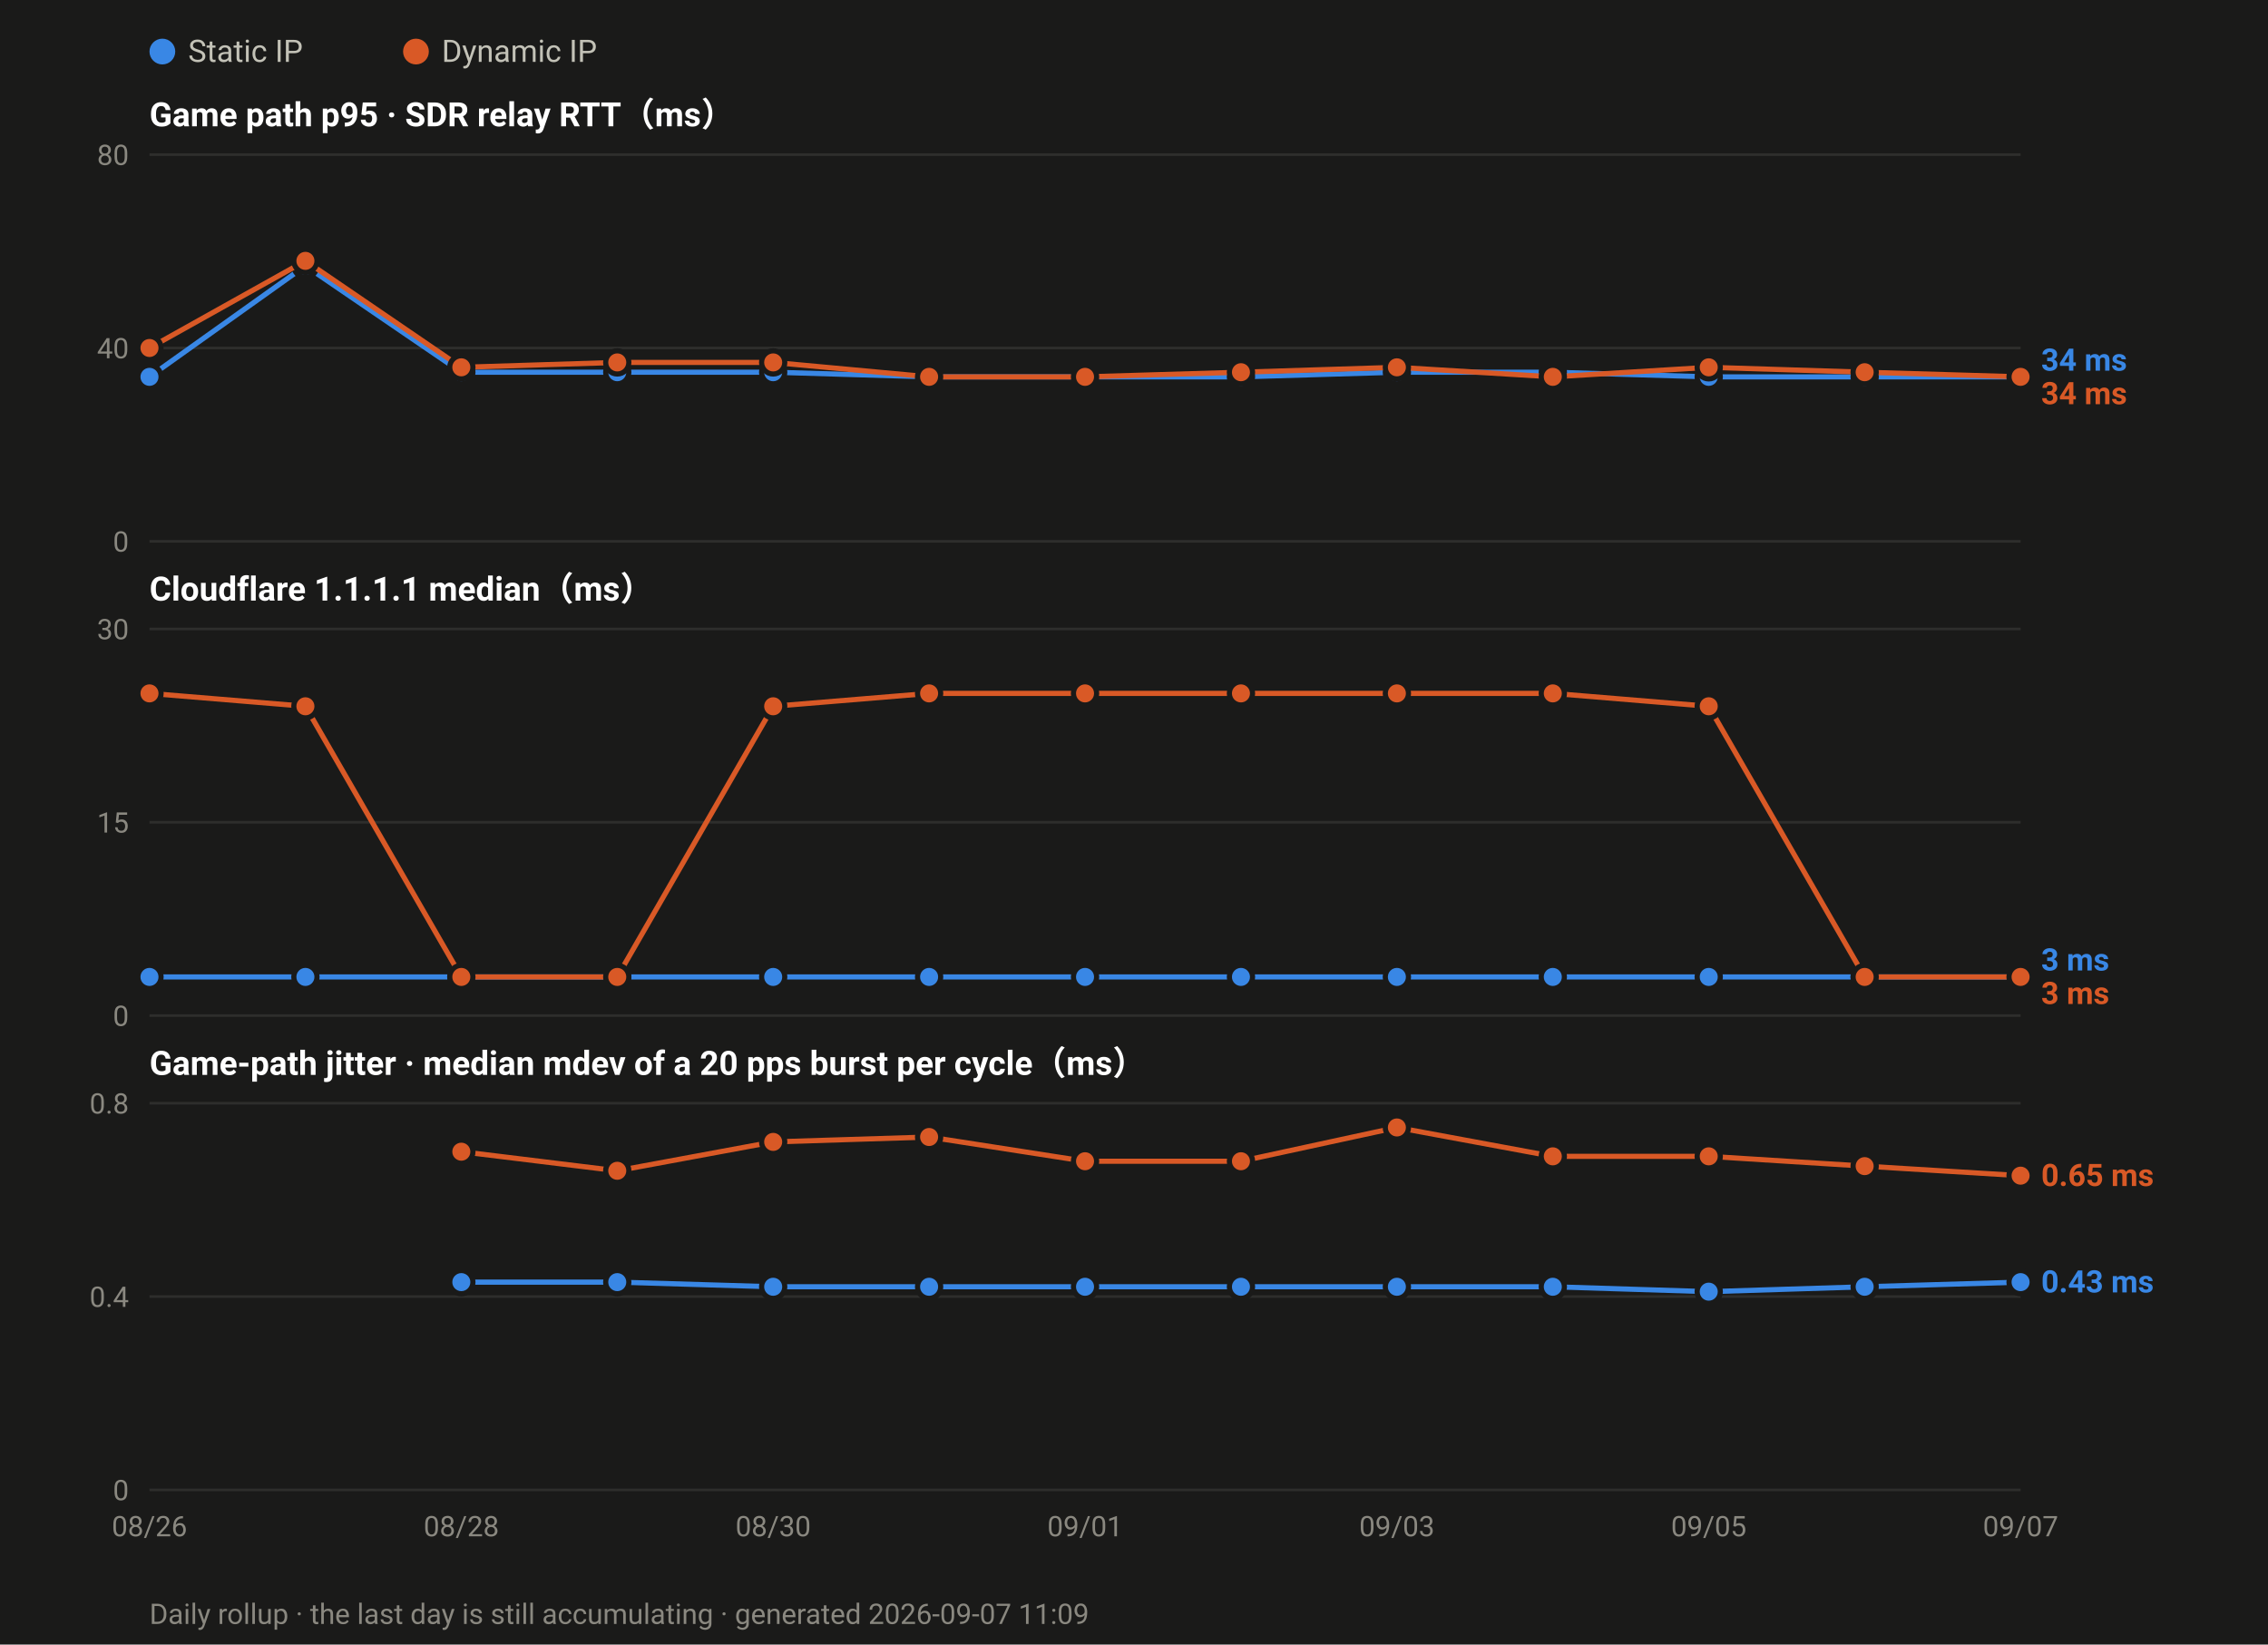
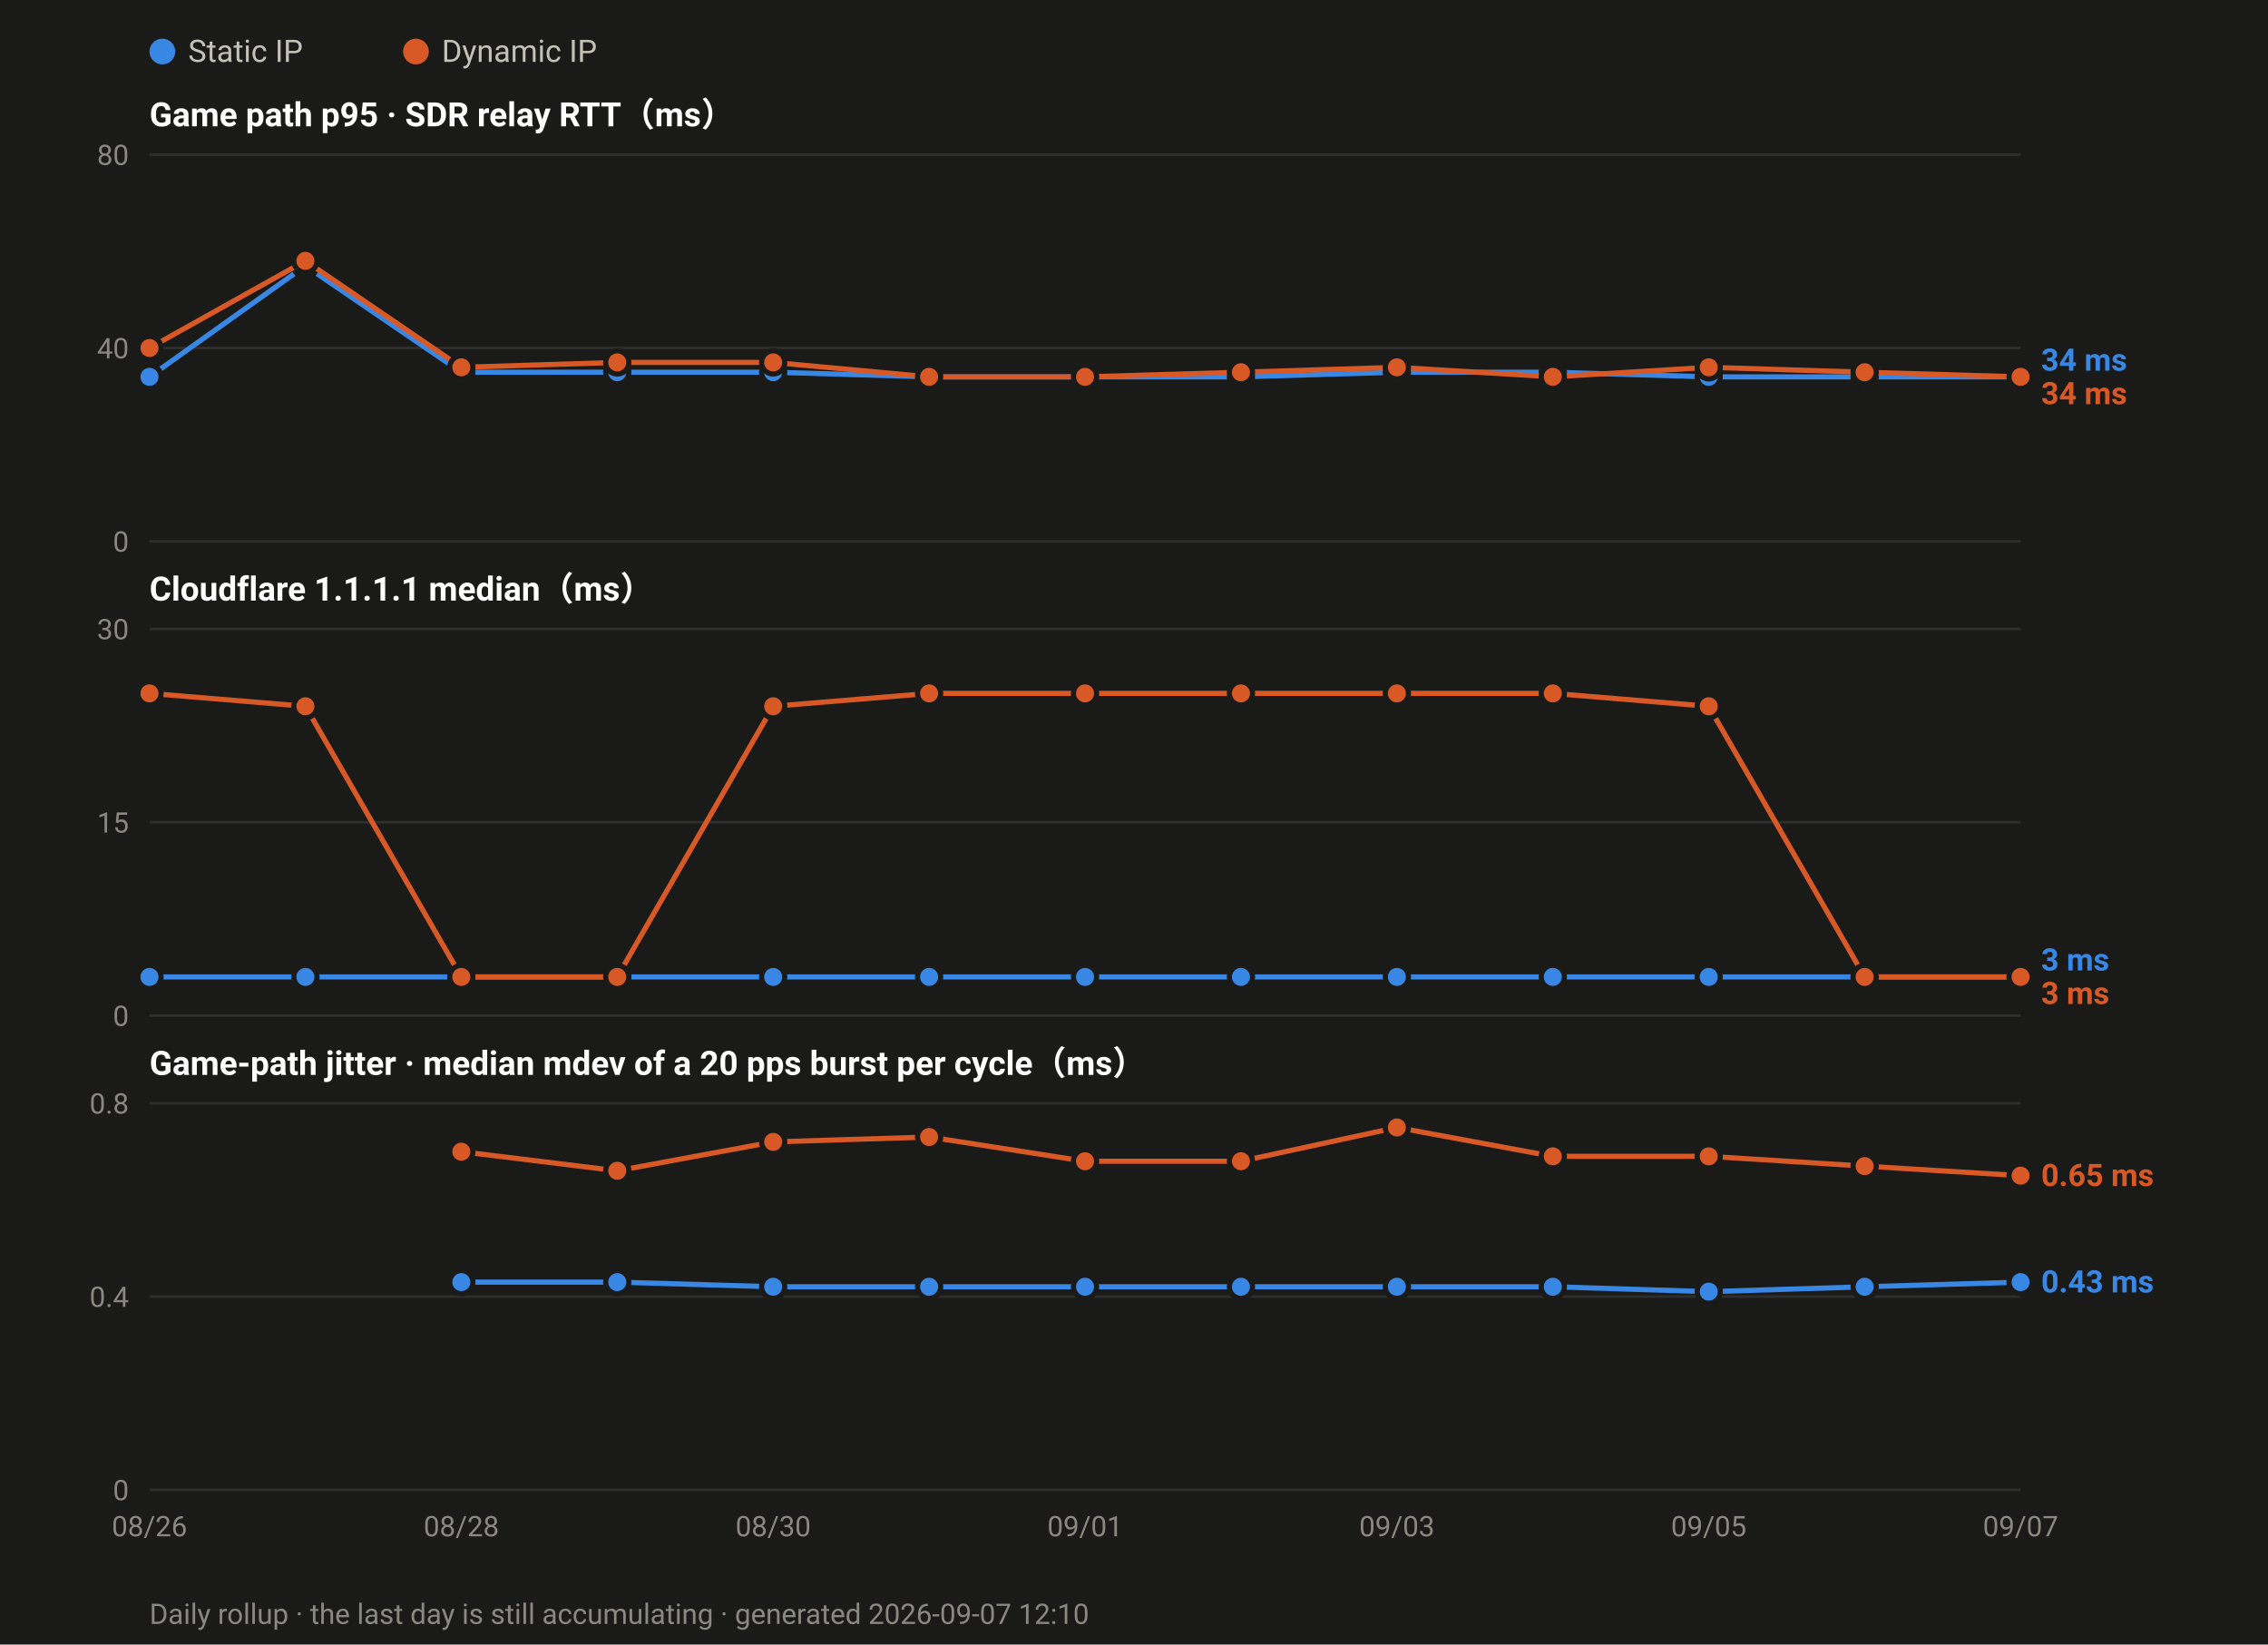
<svg xmlns="http://www.w3.org/2000/svg" width="880" height="638" viewBox="0 0 880 638" font-family="ui-sans-serif,-apple-system,Segoe UI,Roboto,Helvetica,Arial,sans-serif">
  <rect width="880" height="638" fill="#1a1a19" />
  <circle cx="63.0" cy="20" r="5" fill="#3987e5" />
  <text x="73.0" y="24" font-size="12" fill="#c3c2b7">Static IP</text>
  <circle cx="161.4" cy="20" r="5" fill="#d95926" />
  <text x="171.4" y="24" font-size="12" fill="#c3c2b7">Dynamic IP</text>
  <text x="58" y="49.0" font-size="13" font-weight="600" fill="#ffffff">Game path p95 · SDR relay RTT（ms）</text>
  <line x1="58" y1="210.0" x2="784.0" y2="210.0" stroke="#2e2e2c" stroke-width="1" />
  <text x="50" y="214.0" font-size="11" text-anchor="end" fill="#8a8880">0</text>
  <line x1="58" y1="135.0" x2="784.0" y2="135.0" stroke="#2e2e2c" stroke-width="1" />
  <text x="50" y="139.0" font-size="11" text-anchor="end" fill="#8a8880">40</text>
  <line x1="58" y1="60.0" x2="784.0" y2="60.0" stroke="#2e2e2c" stroke-width="1" />
  <text x="50" y="64.0" font-size="11" text-anchor="end" fill="#8a8880">80</text>
  <polyline fill="none" stroke="#3987e5" stroke-width="2" stroke-linejoin="round" points="58.0,146.2 118.5,103.1 179.0,144.4 239.5,144.4 300.0,144.4 360.5,146.2 421.0,146.2 481.5,146.2 542.0,144.4 602.5,144.4 663.0,146.2 723.5,146.2 784.0,146.2" />
  <circle cx="58.0" cy="146.2" r="4.5" fill="#3987e5" stroke="#1a1a19" stroke-width="2" />
  <circle cx="118.5" cy="103.1" r="4.5" fill="#3987e5" stroke="#1a1a19" stroke-width="2" />
  <circle cx="179.0" cy="144.4" r="4.5" fill="#3987e5" stroke="#1a1a19" stroke-width="2" />
  <circle cx="239.5" cy="144.4" r="4.5" fill="#3987e5" stroke="#1a1a19" stroke-width="2" />
  <circle cx="300.0" cy="144.4" r="4.5" fill="#3987e5" stroke="#1a1a19" stroke-width="2" />
  <circle cx="360.5" cy="146.2" r="4.5" fill="#3987e5" stroke="#1a1a19" stroke-width="2" />
  <circle cx="421.0" cy="146.2" r="4.5" fill="#3987e5" stroke="#1a1a19" stroke-width="2" />
  <circle cx="481.5" cy="146.2" r="4.5" fill="#3987e5" stroke="#1a1a19" stroke-width="2" />
  <circle cx="542.0" cy="144.4" r="4.5" fill="#3987e5" stroke="#1a1a19" stroke-width="2" />
  <circle cx="602.5" cy="144.4" r="4.5" fill="#3987e5" stroke="#1a1a19" stroke-width="2" />
  <circle cx="663.0" cy="146.2" r="4.5" fill="#3987e5" stroke="#1a1a19" stroke-width="2" />
  <circle cx="723.5" cy="146.2" r="4.5" fill="#3987e5" stroke="#1a1a19" stroke-width="2" />
  <circle cx="784.0" cy="146.2" r="4.5" fill="#3987e5" stroke="#1a1a19" stroke-width="2" />
  <polyline fill="none" stroke="#d95926" stroke-width="2" stroke-linejoin="round" points="58.0,135.0 118.5,101.2 179.0,142.5 239.5,140.6 300.0,140.6 360.5,146.2 421.0,146.2 481.5,144.4 542.0,142.5 602.5,146.2 663.0,142.5 723.5,144.4 784.0,146.2" />
  <circle cx="58.0" cy="135.0" r="4.5" fill="#d95926" stroke="#1a1a19" stroke-width="2" />
  <circle cx="118.5" cy="101.2" r="4.5" fill="#d95926" stroke="#1a1a19" stroke-width="2" />
  <circle cx="179.0" cy="142.5" r="4.5" fill="#d95926" stroke="#1a1a19" stroke-width="2" />
  <circle cx="239.5" cy="140.6" r="4.5" fill="#d95926" stroke="#1a1a19" stroke-width="2" />
  <circle cx="300.0" cy="140.6" r="4.5" fill="#d95926" stroke="#1a1a19" stroke-width="2" />
  <circle cx="360.5" cy="146.2" r="4.5" fill="#d95926" stroke="#1a1a19" stroke-width="2" />
  <circle cx="421.0" cy="146.2" r="4.5" fill="#d95926" stroke="#1a1a19" stroke-width="2" />
  <circle cx="481.5" cy="144.4" r="4.5" fill="#d95926" stroke="#1a1a19" stroke-width="2" />
  <circle cx="542.0" cy="142.5" r="4.5" fill="#d95926" stroke="#1a1a19" stroke-width="2" />
  <circle cx="602.5" cy="146.2" r="4.5" fill="#d95926" stroke="#1a1a19" stroke-width="2" />
  <circle cx="663.0" cy="142.5" r="4.5" fill="#d95926" stroke="#1a1a19" stroke-width="2" />
  <circle cx="723.5" cy="144.4" r="4.5" fill="#d95926" stroke="#1a1a19" stroke-width="2" />
  <circle cx="784.0" cy="146.2" r="4.5" fill="#d95926" stroke="#1a1a19" stroke-width="2" />
  <text x="792.0" y="143.8" font-size="12" font-weight="600" fill="#3987e5">34 ms</text>
  <text x="792.0" y="156.8" font-size="12" font-weight="600" fill="#d95926">34 ms</text>
  <text x="58" y="233.0" font-size="13" font-weight="600" fill="#ffffff">Cloudflare 1.1.1.1 median（ms）</text>
  <line x1="58" y1="394.0" x2="784.0" y2="394.0" stroke="#2e2e2c" stroke-width="1" />
  <text x="50" y="398.0" font-size="11" text-anchor="end" fill="#8a8880">0</text>
  <line x1="58" y1="319.0" x2="784.0" y2="319.0" stroke="#2e2e2c" stroke-width="1" />
  <text x="50" y="323.0" font-size="11" text-anchor="end" fill="#8a8880">15</text>
  <line x1="58" y1="244.0" x2="784.0" y2="244.0" stroke="#2e2e2c" stroke-width="1" />
  <text x="50" y="248.0" font-size="11" text-anchor="end" fill="#8a8880">30</text>
  <polyline fill="none" stroke="#3987e5" stroke-width="2" stroke-linejoin="round" points="58.0,379.0 118.5,379.0 179.0,379.0 239.5,379.0 300.0,379.0 360.5,379.0 421.0,379.0 481.5,379.0 542.0,379.0 602.5,379.0 663.0,379.0 723.5,379.0 784.0,379.0" />
  <circle cx="58.0" cy="379.0" r="4.5" fill="#3987e5" stroke="#1a1a19" stroke-width="2" />
  <circle cx="118.5" cy="379.0" r="4.5" fill="#3987e5" stroke="#1a1a19" stroke-width="2" />
  <circle cx="179.0" cy="379.0" r="4.5" fill="#3987e5" stroke="#1a1a19" stroke-width="2" />
  <circle cx="239.5" cy="379.0" r="4.5" fill="#3987e5" stroke="#1a1a19" stroke-width="2" />
  <circle cx="300.0" cy="379.0" r="4.5" fill="#3987e5" stroke="#1a1a19" stroke-width="2" />
  <circle cx="360.5" cy="379.0" r="4.5" fill="#3987e5" stroke="#1a1a19" stroke-width="2" />
  <circle cx="421.0" cy="379.0" r="4.5" fill="#3987e5" stroke="#1a1a19" stroke-width="2" />
  <circle cx="481.5" cy="379.0" r="4.5" fill="#3987e5" stroke="#1a1a19" stroke-width="2" />
  <circle cx="542.0" cy="379.0" r="4.5" fill="#3987e5" stroke="#1a1a19" stroke-width="2" />
  <circle cx="602.5" cy="379.0" r="4.5" fill="#3987e5" stroke="#1a1a19" stroke-width="2" />
  <circle cx="663.0" cy="379.0" r="4.5" fill="#3987e5" stroke="#1a1a19" stroke-width="2" />
  <circle cx="723.5" cy="379.0" r="4.5" fill="#3987e5" stroke="#1a1a19" stroke-width="2" />
  <circle cx="784.0" cy="379.0" r="4.5" fill="#3987e5" stroke="#1a1a19" stroke-width="2" />
  <polyline fill="none" stroke="#d95926" stroke-width="2" stroke-linejoin="round" points="58.0,269.0 118.5,274.0 179.0,379.0 239.5,379.0 300.0,274.0 360.5,269.0 421.0,269.0 481.5,269.0 542.0,269.0 602.5,269.0 663.0,274.0 723.5,379.0 784.0,379.0" />
  <circle cx="58.0" cy="269.0" r="4.5" fill="#d95926" stroke="#1a1a19" stroke-width="2" />
  <circle cx="118.5" cy="274.0" r="4.5" fill="#d95926" stroke="#1a1a19" stroke-width="2" />
  <circle cx="179.0" cy="379.0" r="4.5" fill="#d95926" stroke="#1a1a19" stroke-width="2" />
  <circle cx="239.5" cy="379.0" r="4.5" fill="#d95926" stroke="#1a1a19" stroke-width="2" />
  <circle cx="300.0" cy="274.0" r="4.5" fill="#d95926" stroke="#1a1a19" stroke-width="2" />
  <circle cx="360.5" cy="269.0" r="4.5" fill="#d95926" stroke="#1a1a19" stroke-width="2" />
  <circle cx="421.0" cy="269.0" r="4.5" fill="#d95926" stroke="#1a1a19" stroke-width="2" />
  <circle cx="481.5" cy="269.0" r="4.5" fill="#d95926" stroke="#1a1a19" stroke-width="2" />
  <circle cx="542.0" cy="269.0" r="4.5" fill="#d95926" stroke="#1a1a19" stroke-width="2" />
  <circle cx="602.5" cy="269.0" r="4.5" fill="#d95926" stroke="#1a1a19" stroke-width="2" />
  <circle cx="663.0" cy="274.0" r="4.5" fill="#d95926" stroke="#1a1a19" stroke-width="2" />
  <circle cx="723.5" cy="379.0" r="4.5" fill="#d95926" stroke="#1a1a19" stroke-width="2" />
  <circle cx="784.0" cy="379.0" r="4.5" fill="#d95926" stroke="#1a1a19" stroke-width="2" />
  <text x="792.0" y="376.5" font-size="12" font-weight="600" fill="#3987e5">3 ms</text>
  <text x="792.0" y="389.5" font-size="12" font-weight="600" fill="#d95926">3 ms</text>
  <text x="58" y="417.0" font-size="13" font-weight="600" fill="#ffffff">Game-path jitter · median mdev of a 20 pps burst per cycle（ms）</text>
  <line x1="58" y1="578.0" x2="784.0" y2="578.0" stroke="#2e2e2c" stroke-width="1" />
  <text x="50" y="582.0" font-size="11" text-anchor="end" fill="#8a8880">0</text>
  <line x1="58" y1="503.0" x2="784.0" y2="503.0" stroke="#2e2e2c" stroke-width="1" />
  <text x="50" y="507.0" font-size="11" text-anchor="end" fill="#8a8880">0.4</text>
  <line x1="58" y1="428.0" x2="784.0" y2="428.0" stroke="#2e2e2c" stroke-width="1" />
  <text x="50" y="432.0" font-size="11" text-anchor="end" fill="#8a8880">0.8</text>
  <polyline fill="none" stroke="#3987e5" stroke-width="2" stroke-linejoin="round" points="179.0,497.4 239.5,497.4 300.0,499.2 360.5,499.2 421.0,499.2 481.5,499.2 542.0,499.2 602.5,499.2 663.0,501.1 723.5,499.2 784.0,497.4" />
  <circle cx="179.0" cy="497.4" r="4.5" fill="#3987e5" stroke="#1a1a19" stroke-width="2" />
  <circle cx="239.5" cy="497.4" r="4.5" fill="#3987e5" stroke="#1a1a19" stroke-width="2" />
  <circle cx="300.0" cy="499.2" r="4.5" fill="#3987e5" stroke="#1a1a19" stroke-width="2" />
  <circle cx="360.5" cy="499.2" r="4.5" fill="#3987e5" stroke="#1a1a19" stroke-width="2" />
  <circle cx="421.0" cy="499.2" r="4.5" fill="#3987e5" stroke="#1a1a19" stroke-width="2" />
  <circle cx="481.5" cy="499.2" r="4.5" fill="#3987e5" stroke="#1a1a19" stroke-width="2" />
  <circle cx="542.0" cy="499.2" r="4.5" fill="#3987e5" stroke="#1a1a19" stroke-width="2" />
  <circle cx="602.5" cy="499.2" r="4.5" fill="#3987e5" stroke="#1a1a19" stroke-width="2" />
  <circle cx="663.0" cy="501.1" r="4.5" fill="#3987e5" stroke="#1a1a19" stroke-width="2" />
  <circle cx="723.5" cy="499.2" r="4.5" fill="#3987e5" stroke="#1a1a19" stroke-width="2" />
  <circle cx="784.0" cy="497.4" r="4.5" fill="#3987e5" stroke="#1a1a19" stroke-width="2" />
  <polyline fill="none" stroke="#d95926" stroke-width="2" stroke-linejoin="round" points="179.0,446.8 239.5,454.2 300.0,443.0 360.5,441.1 421.0,450.5 481.5,450.5 542.0,437.4 602.5,448.6 663.0,448.6 723.5,452.4 784.0,456.1" />
  <circle cx="179.0" cy="446.8" r="4.5" fill="#d95926" stroke="#1a1a19" stroke-width="2" />
  <circle cx="239.5" cy="454.2" r="4.5" fill="#d95926" stroke="#1a1a19" stroke-width="2" />
  <circle cx="300.0" cy="443.0" r="4.5" fill="#d95926" stroke="#1a1a19" stroke-width="2" />
  <circle cx="360.5" cy="441.1" r="4.5" fill="#d95926" stroke="#1a1a19" stroke-width="2" />
  <circle cx="421.0" cy="450.5" r="4.5" fill="#d95926" stroke="#1a1a19" stroke-width="2" />
  <circle cx="481.5" cy="450.5" r="4.5" fill="#d95926" stroke="#1a1a19" stroke-width="2" />
  <circle cx="542.0" cy="437.4" r="4.5" fill="#d95926" stroke="#1a1a19" stroke-width="2" />
  <circle cx="602.5" cy="448.6" r="4.5" fill="#d95926" stroke="#1a1a19" stroke-width="2" />
  <circle cx="663.0" cy="448.6" r="4.5" fill="#d95926" stroke="#1a1a19" stroke-width="2" />
  <circle cx="723.5" cy="452.4" r="4.5" fill="#d95926" stroke="#1a1a19" stroke-width="2" />
  <circle cx="784.0" cy="456.1" r="4.5" fill="#d95926" stroke="#1a1a19" stroke-width="2" />
  <text x="792.0" y="460.1" font-size="12" font-weight="600" fill="#d95926">0.65 ms</text>
  <text x="792.0" y="501.4" font-size="12" font-weight="600" fill="#3987e5">0.43 ms</text>
  <text x="58.0" y="596.0" font-size="11" text-anchor="middle" fill="#8a8880">08/26</text>
  <text x="179.0" y="596.0" font-size="11" text-anchor="middle" fill="#8a8880">08/28</text>
  <text x="300.0" y="596.0" font-size="11" text-anchor="middle" fill="#8a8880">08/30</text>
  <text x="421.0" y="596.0" font-size="11" text-anchor="middle" fill="#8a8880">09/01</text>
  <text x="542.0" y="596.0" font-size="11" text-anchor="middle" fill="#8a8880">09/03</text>
  <text x="663.0" y="596.0" font-size="11" text-anchor="middle" fill="#8a8880">09/05</text>
  <text x="784.0" y="596.0" font-size="11" text-anchor="middle" fill="#8a8880">09/07</text>
-   <text x="58" y="630" font-size="11" fill="#8a8880">Daily rollup · the last day is still accumulating · generated 2026-09-07 11:09</text>
+   <text x="58" y="630" font-size="11" fill="#8a8880">Daily rollup · the last day is still accumulating · generated 2026-09-07 12:10</text>
</svg>
